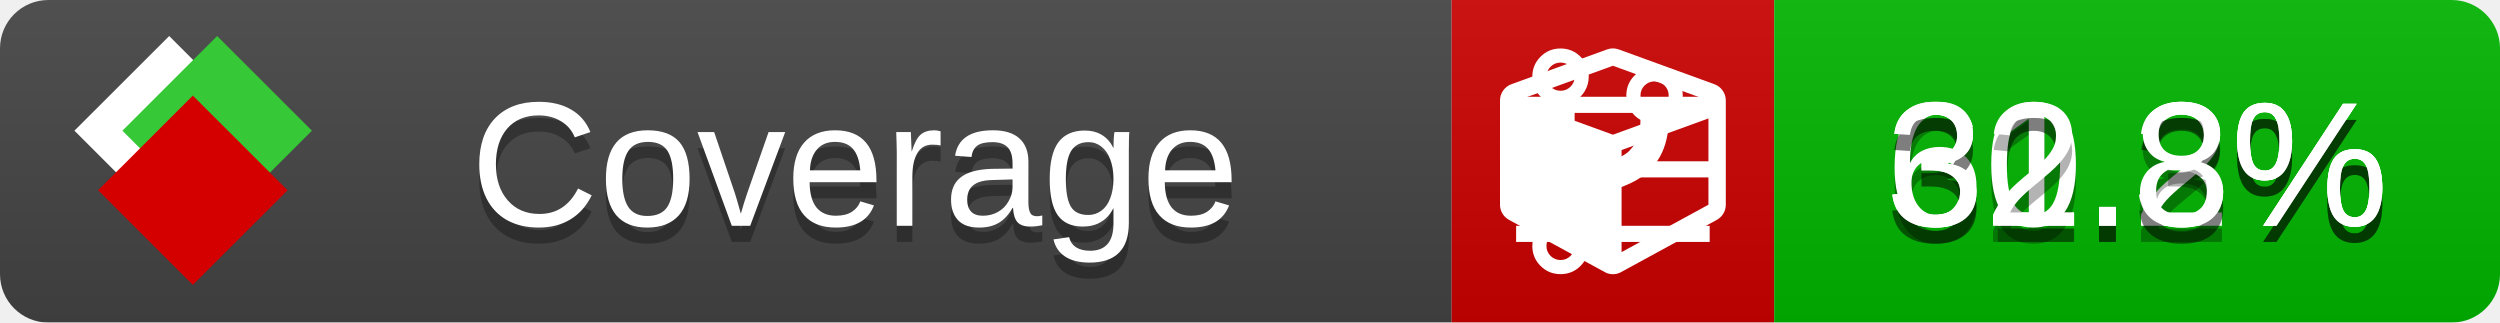
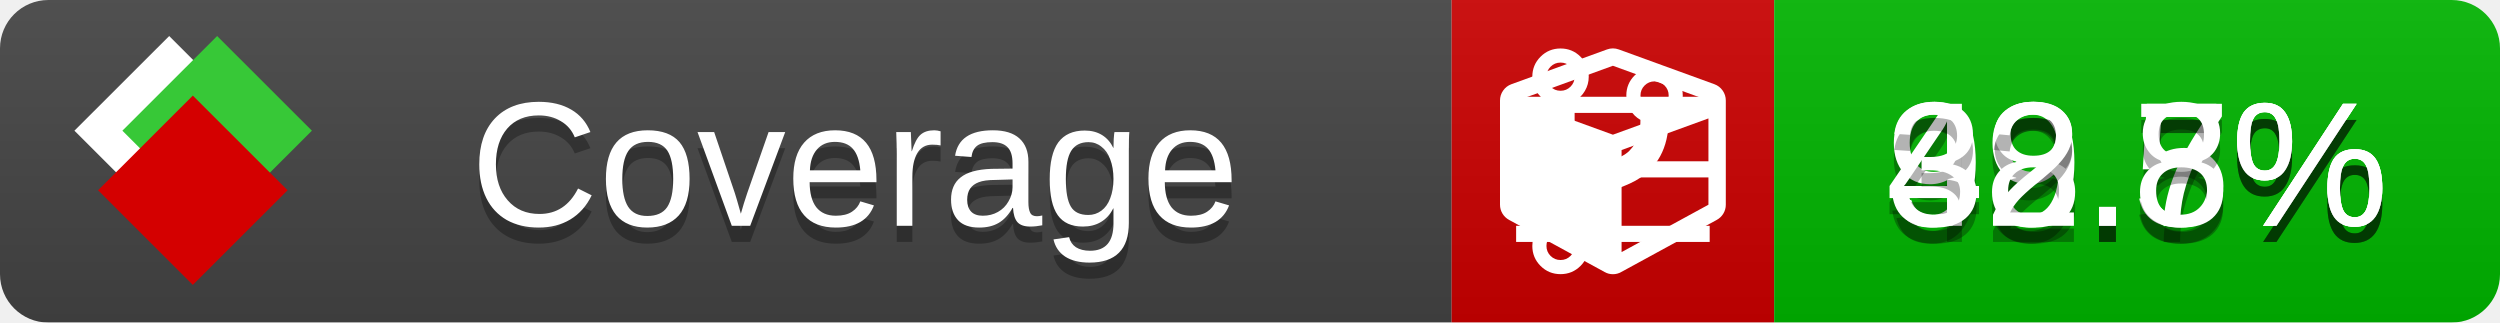
<svg xmlns="http://www.w3.org/2000/svg" xmlns:xlink="http://www.w3.org/1999/xlink" width="155" height="20">
  <style type="text/css">
          
            @keyframes fade1 {
                0% { visibility: visible; opacity: 1; }
               27% { visibility: visible; opacity: 1; }
               33% { visibility: hidden; opacity: 0; }
               60% { visibility: hidden; opacity: 0; }
               66% { visibility: hidden; opacity: 0; }
               93% { visibility: hidden; opacity: 0; }
              100% { visibility: visible; opacity: 1; }
            }
            @keyframes fade2 {
                0% { visibility: hidden; opacity: 0; }
               27% { visibility: hidden; opacity: 0; }
               33% { visibility: visible; opacity: 1; }
               60% { visibility: visible; opacity: 1; }
               66% { visibility: hidden; opacity: 0; }
               93% { visibility: hidden; opacity: 0; }
              100% { visibility: hidden; opacity: 0; }
            }
            @keyframes fade3 {
                0% { visibility: hidden; opacity: 0; }
               27% { visibility: hidden; opacity: 0; }
               33% { visibility: hidden; opacity: 0; }
               60% { visibility: hidden; opacity: 0; }
               66% { visibility: visible; opacity: 1; }
               93% { visibility: visible; opacity: 1; }
              100% { visibility: hidden; opacity: 0; }
            }
            .linecoverage {
                animation-duration: 15s;
                animation-name: fade1;
                animation-iteration-count: infinite;
            }
            .branchcoverage {
                animation-duration: 15s;
                animation-name: fade2;
                animation-iteration-count: infinite;
            }
            .methodcoverage {
                animation-duration: 15s;
                animation-name: fade3;
                animation-iteration-count: infinite;
            }
          
    </style>
  <defs>
    <linearGradient id="gradient" x2="0" y2="100%">
      <stop offset="0" stop-color="#bbb" stop-opacity=".1" />
      <stop offset="1" stop-opacity=".1" />
    </linearGradient>
    <linearGradient id="c">
      <stop offset="0" stop-color="#d40000" />
      <stop offset="1" stop-color="#ff2a2a" />
    </linearGradient>
    <linearGradient id="a">
      <stop offset="0" stop-color="#e0e0de" />
      <stop offset="1" stop-color="#fff" />
    </linearGradient>
    <linearGradient id="b">
      <stop offset="0" stop-color="#37c837" />
      <stop offset="1" stop-color="#217821" />
    </linearGradient>
    <linearGradient xlink:href="#a" id="e" x1="106.44" x2="69.96" y1="-11.96" y2="-46.84" gradientTransform="matrix(-.8426 -.00045 -.00045 -.8426 -94.27 -75.82)" gradientUnits="userSpaceOnUse" />
    <linearGradient xlink:href="#b" id="f" x1="56.19" x2="77.97" y1="-23.45" y2="10.62" gradientTransform="matrix(.8426 .00045 .00045 .8426 94.27 75.82)" gradientUnits="userSpaceOnUse" />
    <linearGradient xlink:href="#c" id="g" x1="79.98" x2="132.9" y1="10.79" y2="10.79" gradientTransform="matrix(.8426 .00045 .00045 .8426 94.27 75.82)" gradientUnits="userSpaceOnUse" />
    <mask id="mask">
      <rect width="155" height="20" rx="3" fill="#fff" />
    </mask>
    <g id="icon" transform="matrix(.04486 0 0 .04481 -.48 -.63)">
      <rect width="52.92" height="52.92" x="-109.72" y="-27.13" fill="url(#e)" transform="rotate(-135)" />
      <rect width="52.92" height="52.92" x="70.19" y="-39.18" fill="url(#f)" transform="rotate(45)" />
      <rect width="52.92" height="52.92" x="80.05" y="-15.74" fill="url(#g)" transform="rotate(45)" />
    </g>
  </defs>
  <g mask="url(#mask)">
    <rect x="0" y="0" width="90" height="20" fill="#444" />
    <rect x="90" y="0" width="20" height="20" fill="#c00" />
    <rect x="110" y="0" width="45" height="20" fill="#00B600" />
    <rect x="0" y="0" width="155" height="20" fill="url(#gradient)" />
  </g>
  <g>
    <path class="linecoverage" stroke="#fff" d="M94 6.5 h12 M94 10.5 h12 M94 14.5 h12" />
    <path class="branchcoverage" fill="#fff" d="m 97.628,15.247 q 0,-0.364 -0.255,-0.619 -0.255,-0.255 -0.619,-0.255 -0.364,0 -0.619,0.255 -0.255,0.255 -0.255,0.619 0,0.364 0.255,0.619 0.255,0.255 0.619,0.255 0.364,0 0.619,-0.255 0.255,-0.255 0.255,-0.619 z m 0,-10.493 q 0,-0.364 -0.255,-0.619 -0.255,-0.255 -0.619,-0.255 -0.364,0 -0.619,0.255 -0.255,0.255 -0.255,0.619 0,0.364 0.255,0.619 0.255,0.255 0.619,0.255 0.364,0 0.619,-0.255 0.255,-0.255 0.255,-0.619 z m 5.83,1.166 q 0,-0.364 -0.255,-0.619 -0.255,-0.255 -0.619,-0.255 -0.364,0 -0.619,0.255 -0.255,0.255 -0.255,0.619 0,0.364 0.255,0.619 0.255,0.255 0.619,0.255 0.364,0 0.619,-0.255 0.255,-0.255 0.255,-0.619 z m 0.874,0 q 0,0.474 -0.237,0.879 -0.237,0.405 -0.638,0.633 -0.018,2.614 -2.059,3.771 -0.619,0.346 -1.849,0.738 -1.166,0.364 -1.544,0.647 -0.378,0.282 -0.378,0.911 l 0,0.237 q 0.401,0.228 0.638,0.633 0.237,0.405 0.237,0.879 0,0.729 -0.51,1.239 -0.51,0.51 -1.239,0.51 -0.729,0 -1.239,-0.51 -0.51,-0.51 -0.51,-1.239 0,-0.474 0.237,-0.879 0.237,-0.405 0.638,-0.633 l 0,-7.469 q -0.401,-0.228 -0.638,-0.633 -0.237,-0.405 -0.237,-0.879 0,-0.729 0.51,-1.239 0.51,-0.51 1.239,-0.51 0.729,0 1.239,0.51 0.51,0.51 0.51,1.239 0,0.474 -0.237,0.879 -0.237,0.405 -0.638,0.633 l 0,4.527 q 0.492,-0.237 1.403,-0.519 0.501,-0.155 0.797,-0.269 0.296,-0.114 0.642,-0.282 0.346,-0.169 0.537,-0.36 0.191,-0.191 0.369,-0.465 0.178,-0.273 0.255,-0.633 0.077,-0.36 0.077,-0.833 -0.401,-0.228 -0.638,-0.633 -0.237,-0.405 -0.237,-0.879 0,-0.729 0.51,-1.239 0.51,-0.51 1.239,-0.51 0.729,0 1.239,0.51 0.51,0.51 0.51,1.239 z" />
    <path class="methodcoverage" fill="#fff" d="m 100.538,15.629 5.385,-2.936 v -5.351 l -5.385,1.96 z M 100,8.351 105.873,6.214 100,4.077 94.127,6.214 Z m 7,-2.12 v 6.462 q 0,0.294 -0.151,0.547 -0.151,0.252 -0.412,0.395 l -5.923,3.231 q -0.236,0.135 -0.513,0.135 -0.278,0 -0.513,-0.135 l -5.923,-3.231 Q 93.303,13.492 93.151,13.239 93,12.987 93,12.692 v -6.462 q 0,-0.337 0.194,-0.614 0.194,-0.278 0.513,-0.395 l 5.923,-2.154 q 0.185,-0.067 0.37,-0.067 0.185,0 0.37,0.067 l 5.923,2.154 q 0.32,0.118 0.513,0.395 Q 107,5.894 107,6.231 Z" />
  </g>
  <g fill="#fff" text-anchor="middle" font-family="Verdana,Arial,Geneva,sans-serif" font-size="11">
    <a xlink:href="https://github.com/danielpalme/ReportGenerator" target="_top">
      <use xlink:href="#icon" transform="translate(3,1) scale(3.5)" />
    </a>
    <text x="53" y="15" fill="#010101" fill-opacity=".3">Coverage</text>
    <text x="53" y="14" fill="#fff">Coverage</text>
-     <text class="linecoverage" x="132.5" y="15" fill="#010101" fill-opacity=".3">61.2%</text>
-     <text class="linecoverage" x="132.5" y="14">61.2%</text>
-     <text class="branchcoverage" x="132.5" y="15" fill="#010101" fill-opacity=".3">30.3%</text>
-     <text class="branchcoverage" x="132.5" y="14">30.3%</text>
+     <text class="linecoverage" x="132.5" y="15" fill="#010101" fill-opacity=".3">99.7%</text>
+     <text class="linecoverage" x="132.5" y="14">99.7%</text>
+     <text class="branchcoverage" x="132.5" y="15" fill="#010101" fill-opacity=".3">48.5%</text>
+     <text class="branchcoverage" x="132.5" y="14">48.5%</text>
    <text class="methodcoverage" x="132.5" y="15" fill="#010101" fill-opacity=".3">32.8%</text>
    <text class="methodcoverage" x="132.5" y="14">32.8%</text>
  </g>
  <g>
    <rect class="linecoverage" x="90" y="0" width="65" height="20" fill-opacity="0" />
    <rect class="branchcoverage" x="90" y="0" width="65" height="20" fill-opacity="0" />
    <rect class="methodcoverage" x="90" y="0" width="65" height="20" fill-opacity="0" />
  </g>
</svg>
